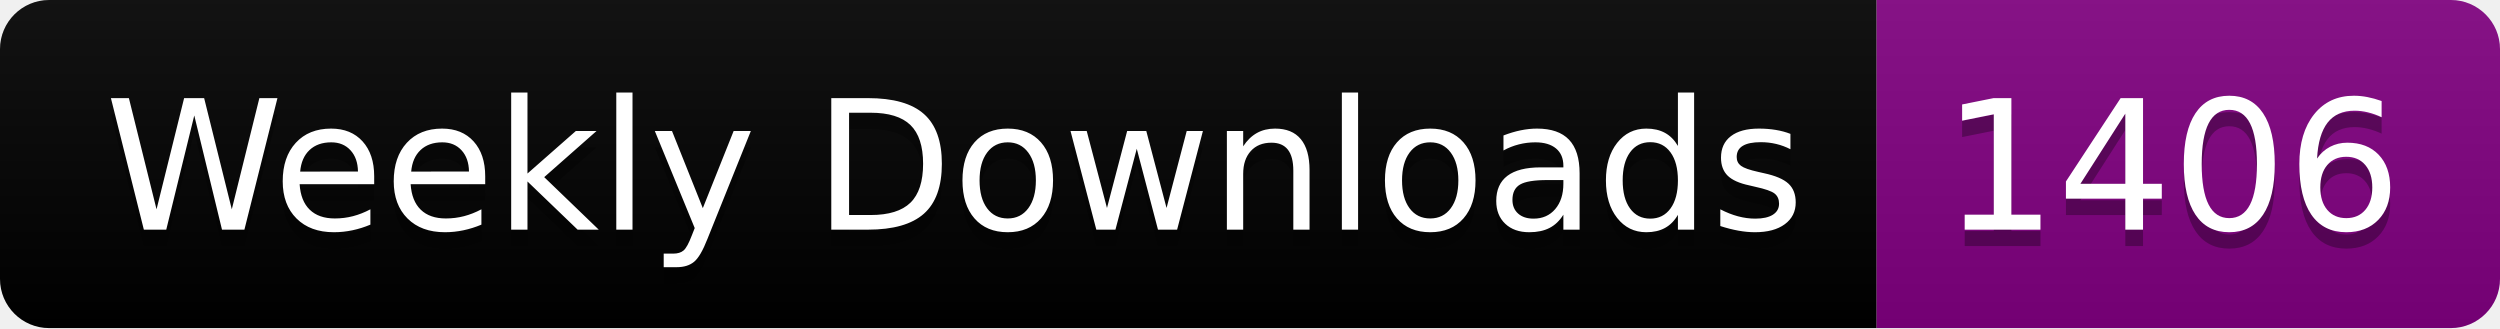
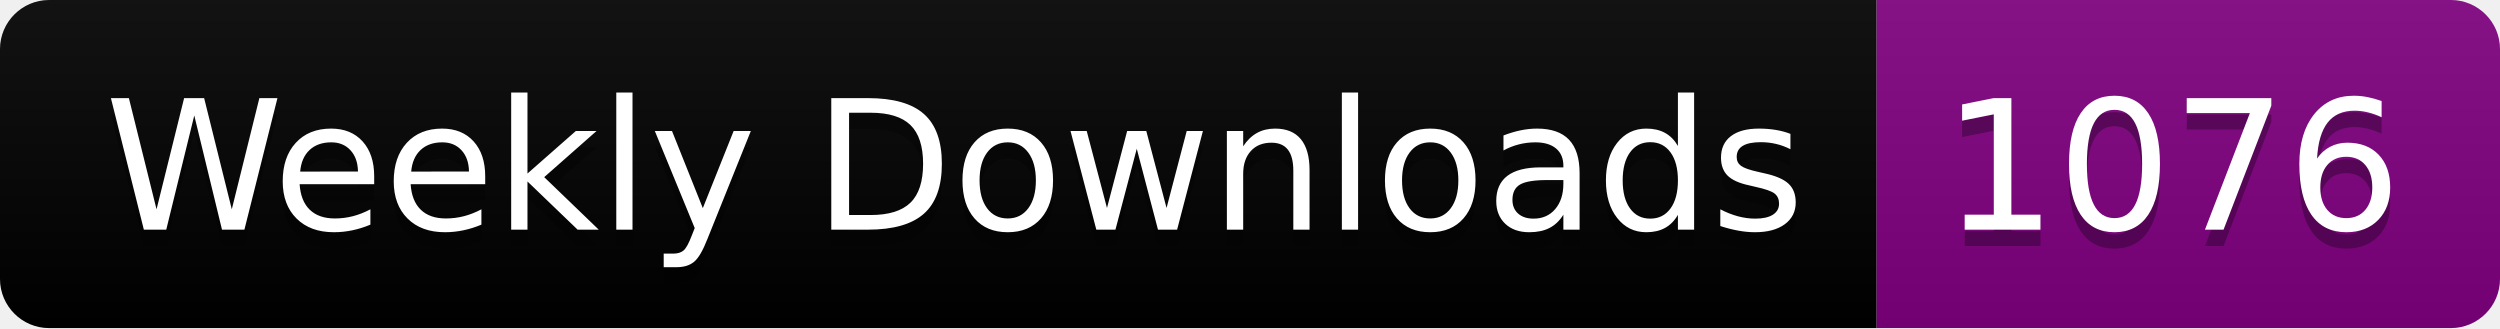
<svg xmlns="http://www.w3.org/2000/svg" width="152.4" height="20">
  <linearGradient id="smooth" x2="0" y2="100%">
    <stop offset="0" stop-color="#bbb" stop-opacity=".1" />
    <stop offset="1" stop-opacity=".1" />
  </linearGradient>
  <clipPath id="round">
    <rect width="152.4" height="20" rx="3" fill="#fff" />
  </clipPath>
  <g clip-path="url(#round)">
    <rect width="114.4" height="20" fill="black" />
    <rect x="114.4" width="38.0" height="20" fill="purple" />
    <rect width="152.4" height="20" fill="url(#smooth)" />
  </g>
  <g fill="#fff" text-anchor="middle" font-family="DejaVu Sans,Verdana,Geneva,sans-serif" font-size="110">
    <text x="582.0" y="150" fill="#010101" fill-opacity=".3" transform="scale(0.1)" textLength="1044.0" lengthAdjust="spacing">Weekly Downloads</text>
    <text x="582.0" y="140" transform="scale(0.1)" textLength="1044.0" lengthAdjust="spacing">Weekly Downloads</text>
-     <text x="1324.0" y="150" fill="#010101" fill-opacity=".3" transform="scale(0.1)" textLength="280.0" lengthAdjust="spacing">1406</text>
-     <text x="1324.0" y="140" transform="scale(0.1)" textLength="280.0" lengthAdjust="spacing">1406</text>
+     <text x="1324.0" y="150" fill="#010101" fill-opacity=".3" transform="scale(0.1)" textLength="280.0" lengthAdjust="spacing">1076</text>
+     <text x="1324.0" y="140" transform="scale(0.1)" textLength="280.0" lengthAdjust="spacing">1076</text>
  </g>
</svg>
